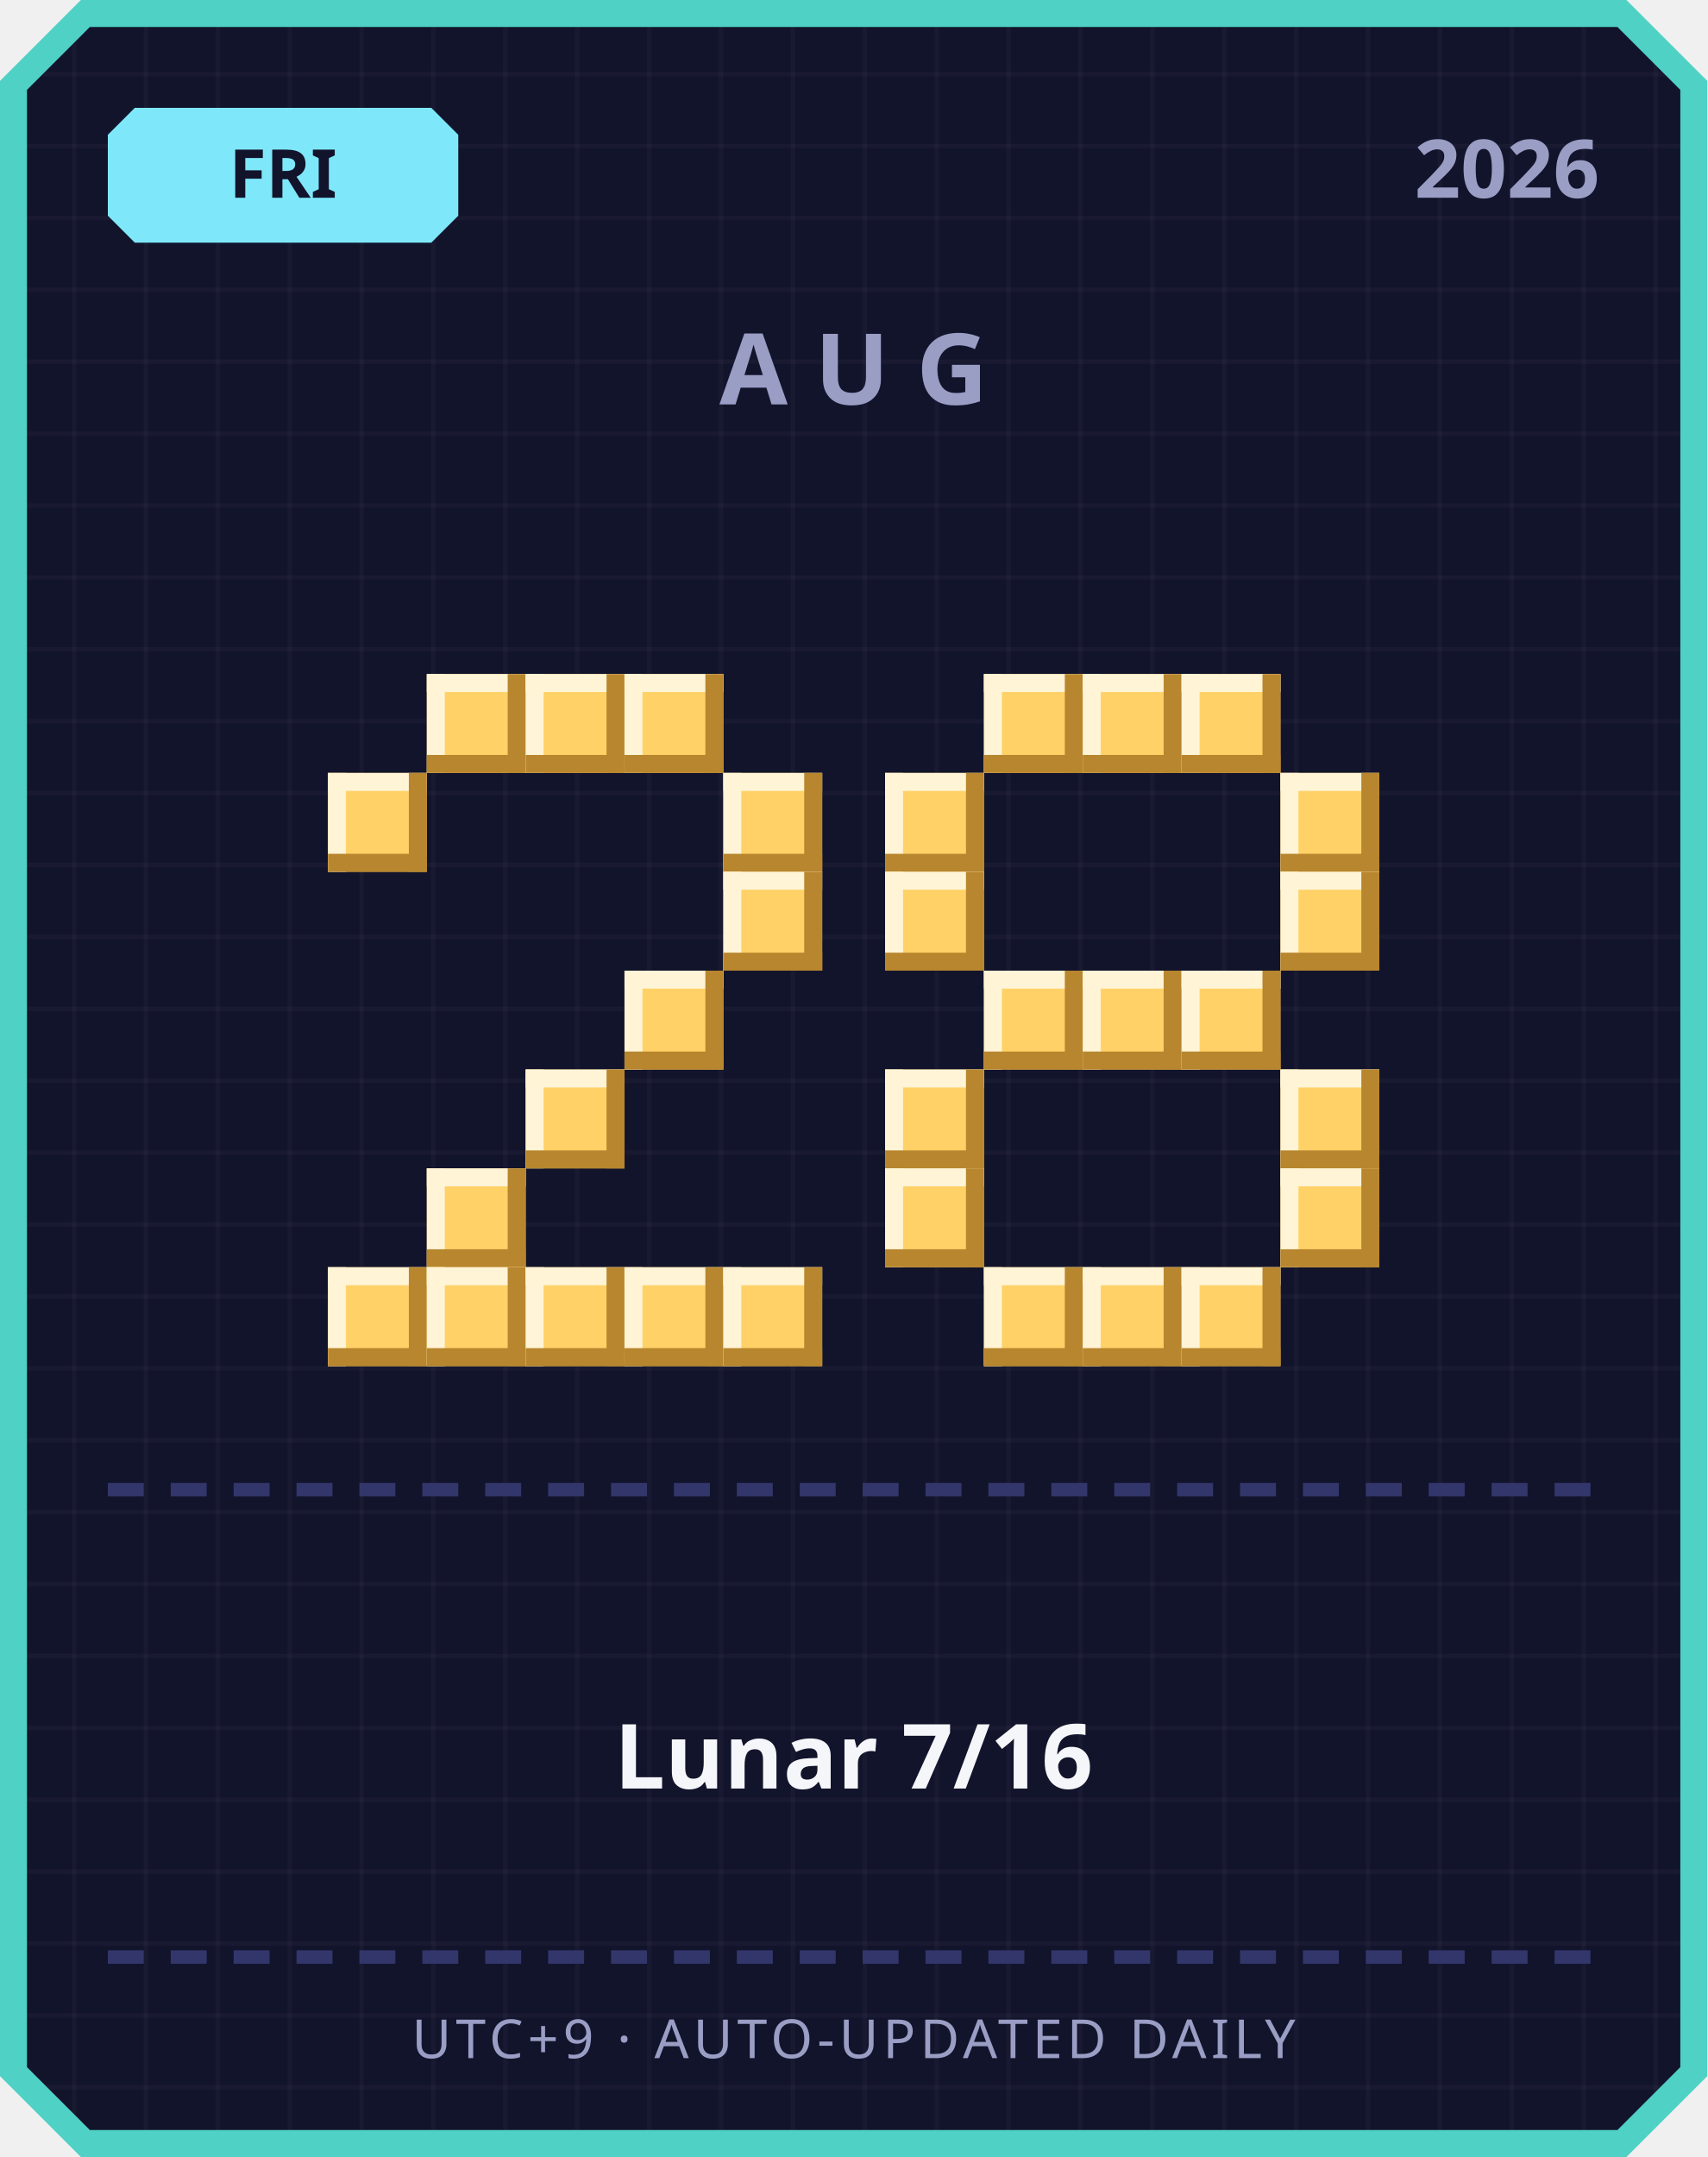
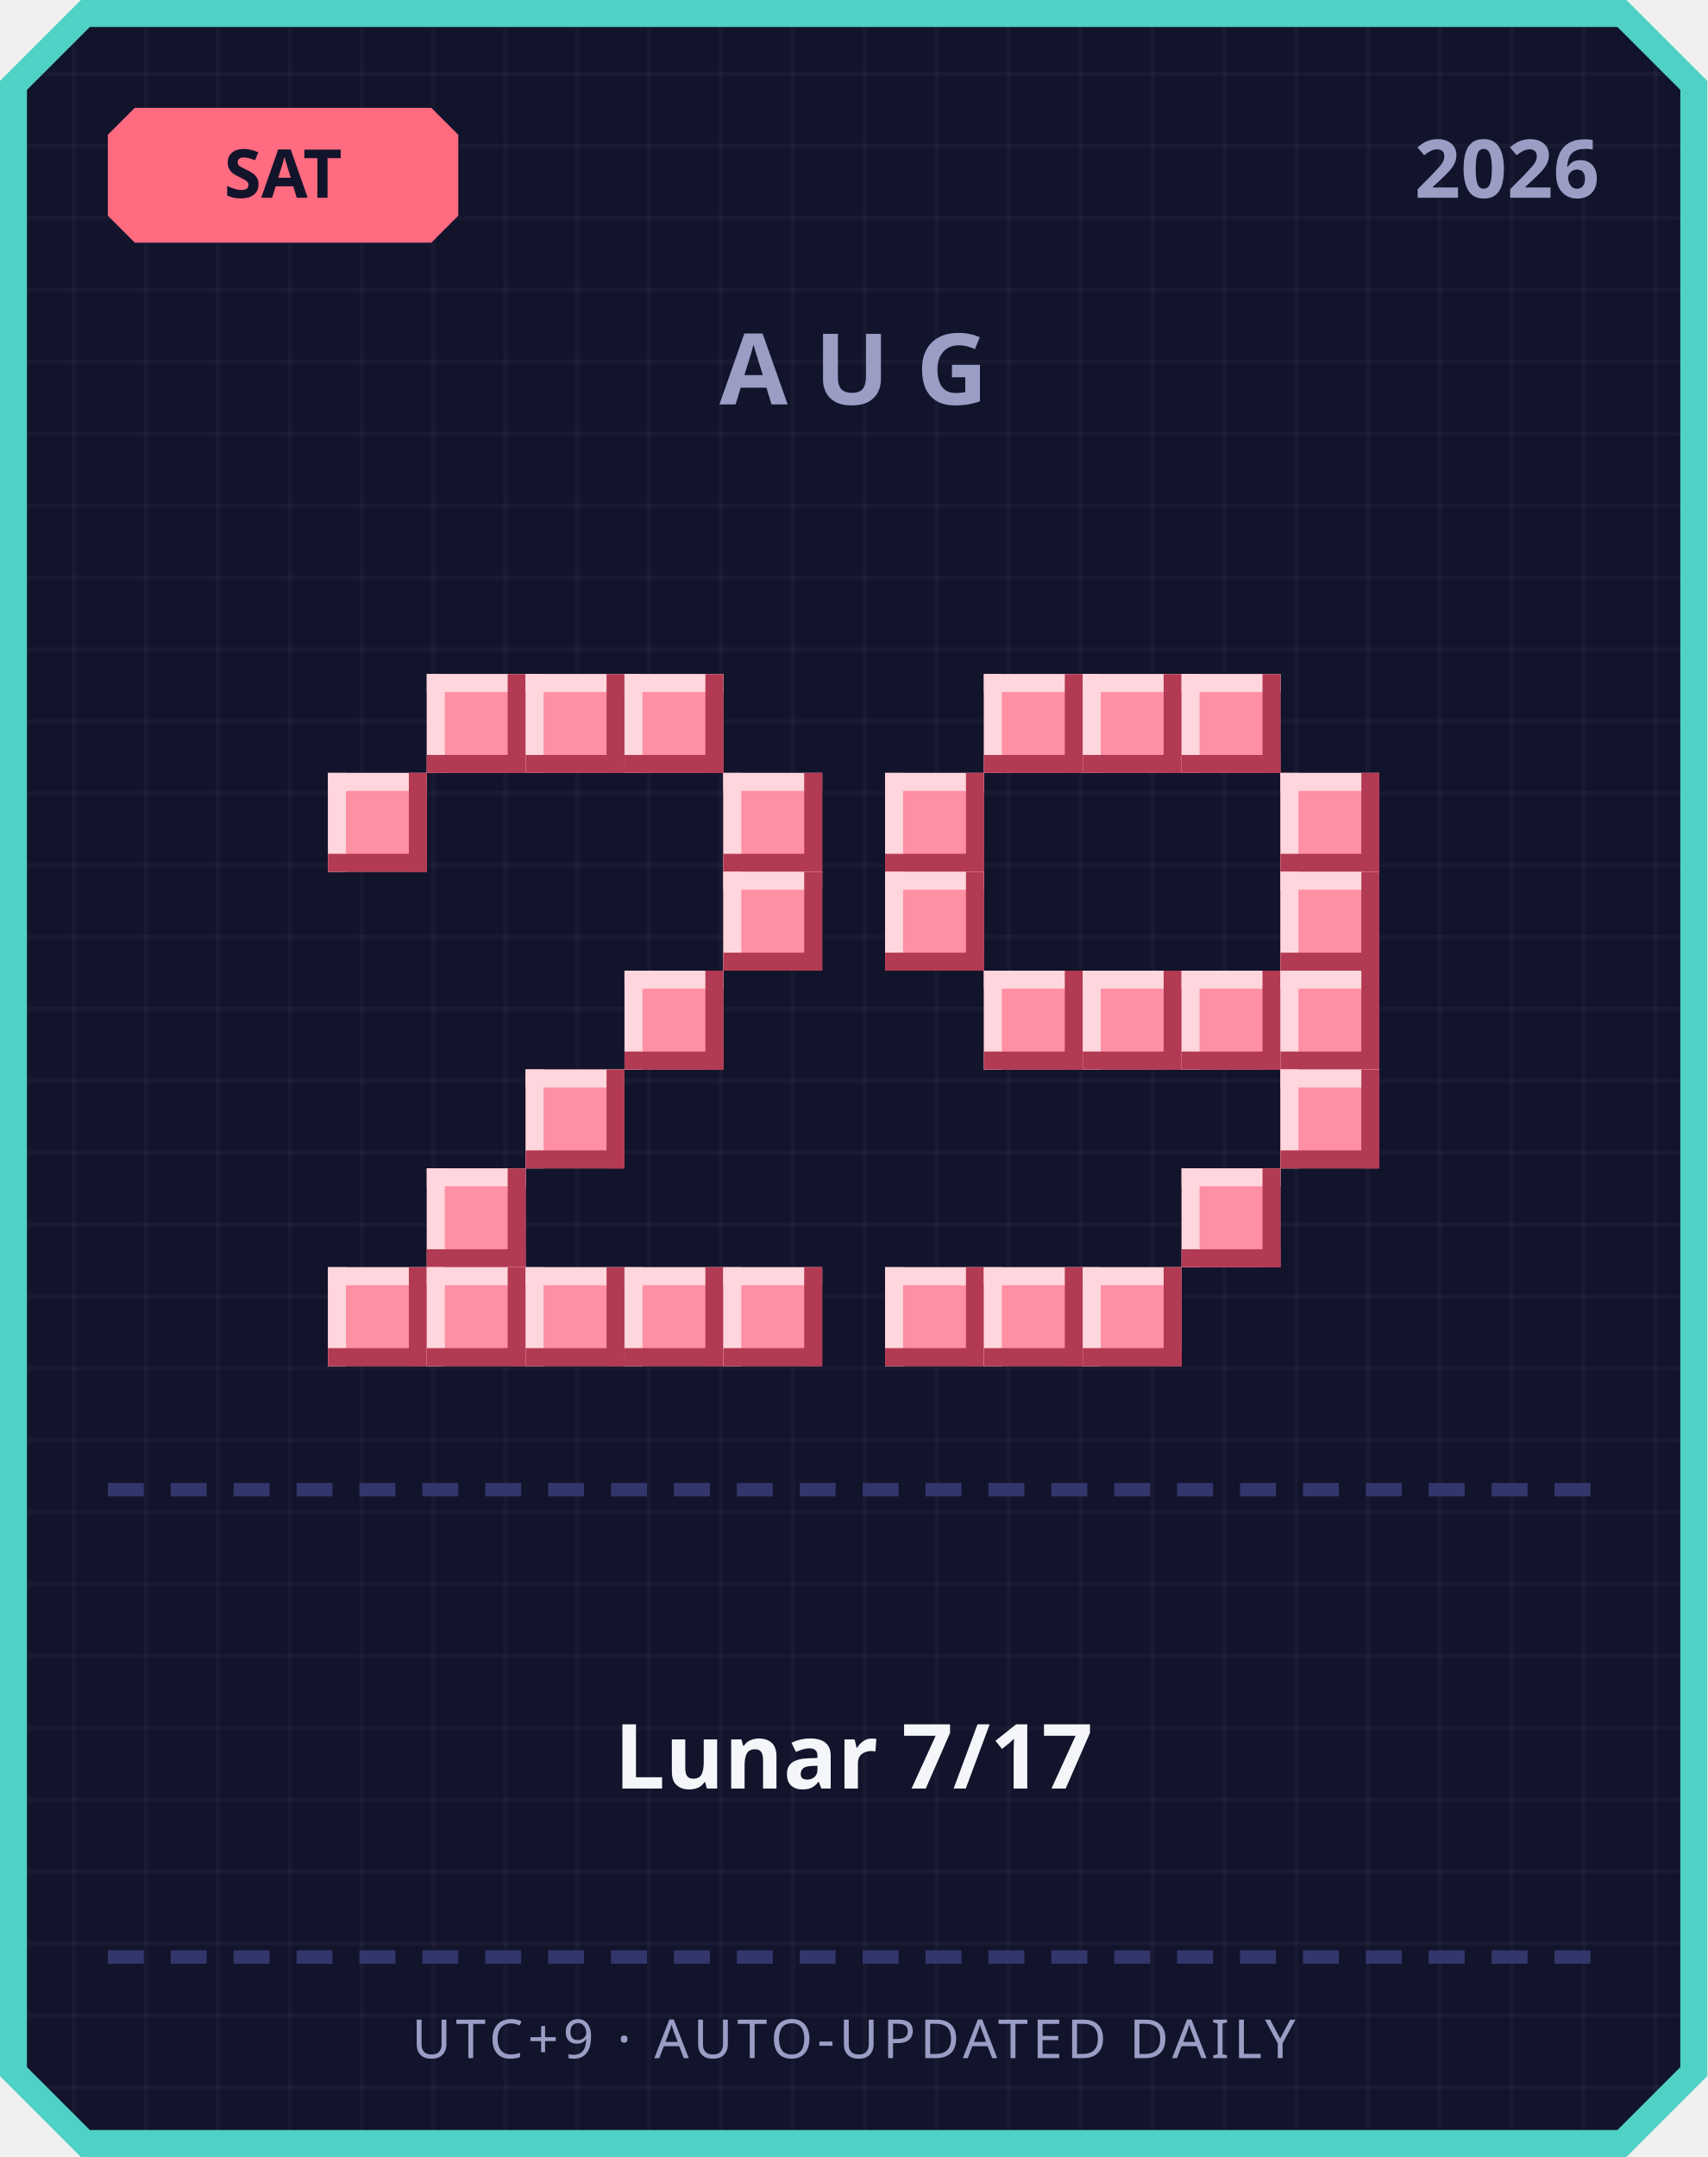
<svg xmlns="http://www.w3.org/2000/svg" width="380" height="480" viewBox="0 0 380 480">
  <defs>
    <pattern id="grid" width="16" height="16" patternUnits="userSpaceOnUse">
      <rect width="16" height="16" fill="#12142b" />
      <rect width="1" height="16" fill="#ffffff" opacity="0.03" />
      <rect width="16" height="1" fill="#ffffff" opacity="0.03" />
    </pattern>
  </defs>
  <path d="M 18,0 L 362,0 L 380,18 L 380,462 L 362,480 L 18,480 L 0,462 L 0,18 Z" fill="#4fd1c5" />
  <path d="M 20,6 L 360,6 L 374,20 L 374,460 L 360,474 L 20,474 L 6,460 L 6,20 Z" fill="url(#grid)" />
-   <path d="M 30,24 L 96,24 L 102,30 L 102,48 L 96,54 L 30,54 L 24,48 L 24,30 Z" fill="#7ee8fa" />
-   <text x="63" y="44" text-anchor="middle" font-family="'Segoe UI', sans-serif" font-size="15" font-weight="700" fill="#12142b">FRI</text>
+   <path d="M 30,24 L 96,24 L 102,30 L 102,48 L 96,54 L 30,54 L 24,48 L 24,30 Z" fill="#ff6b81" />
+   <text x="63" y="44" text-anchor="middle" font-family="'Segoe UI', sans-serif" font-size="15" font-weight="700" fill="#12142b">SAT</text>
  <text x="356" y="44" text-anchor="end" font-family="'Segoe UI', sans-serif" font-size="18" font-weight="700" fill="#9a9dc4">2026</text>
  <text x="190" y="90" text-anchor="middle" font-family="'Segoe UI', sans-serif" font-size="22" font-weight="700" letter-spacing="6" fill="#9a9dc4">AUG</text>
-   <rect x="95" y="150" width="22" height="22" fill="#ffd166" />
-   <rect x="95" y="150" width="22" height="4" fill="#fff4d6" />
-   <rect x="95" y="150" width="4" height="22" fill="#fff4d6" />
-   <rect x="95" y="168" width="22" height="4" fill="#b8862e" />
-   <rect x="113" y="150" width="4" height="22" fill="#b8862e" />
-   <rect x="117" y="150" width="22" height="22" fill="#ffd166" />
-   <rect x="117" y="150" width="22" height="4" fill="#fff4d6" />
-   <rect x="117" y="150" width="4" height="22" fill="#fff4d6" />
-   <rect x="117" y="168" width="22" height="4" fill="#b8862e" />
-   <rect x="135" y="150" width="4" height="22" fill="#b8862e" />
-   <rect x="139" y="150" width="22" height="22" fill="#ffd166" />
-   <rect x="139" y="150" width="22" height="4" fill="#fff4d6" />
-   <rect x="139" y="150" width="4" height="22" fill="#fff4d6" />
-   <rect x="139" y="168" width="22" height="4" fill="#b8862e" />
-   <rect x="157" y="150" width="4" height="22" fill="#b8862e" />
-   <rect x="73" y="172" width="22" height="22" fill="#ffd166" />
-   <rect x="73" y="172" width="22" height="4" fill="#fff4d6" />
-   <rect x="73" y="172" width="4" height="22" fill="#fff4d6" />
-   <rect x="73" y="190" width="22" height="4" fill="#b8862e" />
-   <rect x="91" y="172" width="4" height="22" fill="#b8862e" />
-   <rect x="161" y="172" width="22" height="22" fill="#ffd166" />
-   <rect x="161" y="172" width="22" height="4" fill="#fff4d6" />
-   <rect x="161" y="172" width="4" height="22" fill="#fff4d6" />
-   <rect x="161" y="190" width="22" height="4" fill="#b8862e" />
-   <rect x="179" y="172" width="4" height="22" fill="#b8862e" />
-   <rect x="161" y="194" width="22" height="22" fill="#ffd166" />
-   <rect x="161" y="194" width="22" height="4" fill="#fff4d6" />
-   <rect x="161" y="194" width="4" height="22" fill="#fff4d6" />
-   <rect x="161" y="212" width="22" height="4" fill="#b8862e" />
-   <rect x="179" y="194" width="4" height="22" fill="#b8862e" />
-   <rect x="139" y="216" width="22" height="22" fill="#ffd166" />
-   <rect x="139" y="216" width="22" height="4" fill="#fff4d6" />
-   <rect x="139" y="216" width="4" height="22" fill="#fff4d6" />
-   <rect x="139" y="234" width="22" height="4" fill="#b8862e" />
-   <rect x="157" y="216" width="4" height="22" fill="#b8862e" />
-   <rect x="117" y="238" width="22" height="22" fill="#ffd166" />
-   <rect x="117" y="238" width="22" height="4" fill="#fff4d6" />
-   <rect x="117" y="238" width="4" height="22" fill="#fff4d6" />
-   <rect x="117" y="256" width="22" height="4" fill="#b8862e" />
-   <rect x="135" y="238" width="4" height="22" fill="#b8862e" />
-   <rect x="95" y="260" width="22" height="22" fill="#ffd166" />
-   <rect x="95" y="260" width="22" height="4" fill="#fff4d6" />
-   <rect x="95" y="260" width="4" height="22" fill="#fff4d6" />
-   <rect x="95" y="278" width="22" height="4" fill="#b8862e" />
-   <rect x="113" y="260" width="4" height="22" fill="#b8862e" />
-   <rect x="73" y="282" width="22" height="22" fill="#ffd166" />
-   <rect x="73" y="282" width="22" height="4" fill="#fff4d6" />
-   <rect x="73" y="282" width="4" height="22" fill="#fff4d6" />
-   <rect x="73" y="300" width="22" height="4" fill="#b8862e" />
-   <rect x="91" y="282" width="4" height="22" fill="#b8862e" />
-   <rect x="95" y="282" width="22" height="22" fill="#ffd166" />
-   <rect x="95" y="282" width="22" height="4" fill="#fff4d6" />
-   <rect x="95" y="282" width="4" height="22" fill="#fff4d6" />
-   <rect x="95" y="300" width="22" height="4" fill="#b8862e" />
-   <rect x="113" y="282" width="4" height="22" fill="#b8862e" />
-   <rect x="117" y="282" width="22" height="22" fill="#ffd166" />
-   <rect x="117" y="282" width="22" height="4" fill="#fff4d6" />
-   <rect x="117" y="282" width="4" height="22" fill="#fff4d6" />
-   <rect x="117" y="300" width="22" height="4" fill="#b8862e" />
-   <rect x="135" y="282" width="4" height="22" fill="#b8862e" />
-   <rect x="139" y="282" width="22" height="22" fill="#ffd166" />
-   <rect x="139" y="282" width="22" height="4" fill="#fff4d6" />
-   <rect x="139" y="282" width="4" height="22" fill="#fff4d6" />
-   <rect x="139" y="300" width="22" height="4" fill="#b8862e" />
-   <rect x="157" y="282" width="4" height="22" fill="#b8862e" />
-   <rect x="161" y="282" width="22" height="22" fill="#ffd166" />
-   <rect x="161" y="282" width="22" height="4" fill="#fff4d6" />
-   <rect x="161" y="282" width="4" height="22" fill="#fff4d6" />
-   <rect x="161" y="300" width="22" height="4" fill="#b8862e" />
-   <rect x="179" y="282" width="4" height="22" fill="#b8862e" />
-   <rect x="219" y="150" width="22" height="22" fill="#ffd166" />
-   <rect x="219" y="150" width="22" height="4" fill="#fff4d6" />
-   <rect x="219" y="150" width="4" height="22" fill="#fff4d6" />
-   <rect x="219" y="168" width="22" height="4" fill="#b8862e" />
-   <rect x="237" y="150" width="4" height="22" fill="#b8862e" />
-   <rect x="241" y="150" width="22" height="22" fill="#ffd166" />
-   <rect x="241" y="150" width="22" height="4" fill="#fff4d6" />
-   <rect x="241" y="150" width="4" height="22" fill="#fff4d6" />
-   <rect x="241" y="168" width="22" height="4" fill="#b8862e" />
-   <rect x="259" y="150" width="4" height="22" fill="#b8862e" />
-   <rect x="263" y="150" width="22" height="22" fill="#ffd166" />
-   <rect x="263" y="150" width="22" height="4" fill="#fff4d6" />
-   <rect x="263" y="150" width="4" height="22" fill="#fff4d6" />
-   <rect x="263" y="168" width="22" height="4" fill="#b8862e" />
-   <rect x="281" y="150" width="4" height="22" fill="#b8862e" />
-   <rect x="197" y="172" width="22" height="22" fill="#ffd166" />
-   <rect x="197" y="172" width="22" height="4" fill="#fff4d6" />
-   <rect x="197" y="172" width="4" height="22" fill="#fff4d6" />
-   <rect x="197" y="190" width="22" height="4" fill="#b8862e" />
-   <rect x="215" y="172" width="4" height="22" fill="#b8862e" />
-   <rect x="285" y="172" width="22" height="22" fill="#ffd166" />
-   <rect x="285" y="172" width="22" height="4" fill="#fff4d6" />
-   <rect x="285" y="172" width="4" height="22" fill="#fff4d6" />
-   <rect x="285" y="190" width="22" height="4" fill="#b8862e" />
-   <rect x="303" y="172" width="4" height="22" fill="#b8862e" />
-   <rect x="197" y="194" width="22" height="22" fill="#ffd166" />
-   <rect x="197" y="194" width="22" height="4" fill="#fff4d6" />
-   <rect x="197" y="194" width="4" height="22" fill="#fff4d6" />
-   <rect x="197" y="212" width="22" height="4" fill="#b8862e" />
-   <rect x="215" y="194" width="4" height="22" fill="#b8862e" />
-   <rect x="285" y="194" width="22" height="22" fill="#ffd166" />
-   <rect x="285" y="194" width="22" height="4" fill="#fff4d6" />
-   <rect x="285" y="194" width="4" height="22" fill="#fff4d6" />
-   <rect x="285" y="212" width="22" height="4" fill="#b8862e" />
-   <rect x="303" y="194" width="4" height="22" fill="#b8862e" />
-   <rect x="219" y="216" width="22" height="22" fill="#ffd166" />
-   <rect x="219" y="216" width="22" height="4" fill="#fff4d6" />
-   <rect x="219" y="216" width="4" height="22" fill="#fff4d6" />
-   <rect x="219" y="234" width="22" height="4" fill="#b8862e" />
-   <rect x="237" y="216" width="4" height="22" fill="#b8862e" />
-   <rect x="241" y="216" width="22" height="22" fill="#ffd166" />
-   <rect x="241" y="216" width="22" height="4" fill="#fff4d6" />
-   <rect x="241" y="216" width="4" height="22" fill="#fff4d6" />
-   <rect x="241" y="234" width="22" height="4" fill="#b8862e" />
-   <rect x="259" y="216" width="4" height="22" fill="#b8862e" />
-   <rect x="263" y="216" width="22" height="22" fill="#ffd166" />
-   <rect x="263" y="216" width="22" height="4" fill="#fff4d6" />
-   <rect x="263" y="216" width="4" height="22" fill="#fff4d6" />
-   <rect x="263" y="234" width="22" height="4" fill="#b8862e" />
-   <rect x="281" y="216" width="4" height="22" fill="#b8862e" />
-   <rect x="197" y="238" width="22" height="22" fill="#ffd166" />
-   <rect x="197" y="238" width="22" height="4" fill="#fff4d6" />
-   <rect x="197" y="238" width="4" height="22" fill="#fff4d6" />
-   <rect x="197" y="256" width="22" height="4" fill="#b8862e" />
-   <rect x="215" y="238" width="4" height="22" fill="#b8862e" />
-   <rect x="285" y="238" width="22" height="22" fill="#ffd166" />
-   <rect x="285" y="238" width="22" height="4" fill="#fff4d6" />
-   <rect x="285" y="238" width="4" height="22" fill="#fff4d6" />
-   <rect x="285" y="256" width="22" height="4" fill="#b8862e" />
-   <rect x="303" y="238" width="4" height="22" fill="#b8862e" />
-   <rect x="197" y="260" width="22" height="22" fill="#ffd166" />
-   <rect x="197" y="260" width="22" height="4" fill="#fff4d6" />
-   <rect x="197" y="260" width="4" height="22" fill="#fff4d6" />
-   <rect x="197" y="278" width="22" height="4" fill="#b8862e" />
-   <rect x="215" y="260" width="4" height="22" fill="#b8862e" />
-   <rect x="285" y="260" width="22" height="22" fill="#ffd166" />
-   <rect x="285" y="260" width="22" height="4" fill="#fff4d6" />
-   <rect x="285" y="260" width="4" height="22" fill="#fff4d6" />
-   <rect x="285" y="278" width="22" height="4" fill="#b8862e" />
-   <rect x="303" y="260" width="4" height="22" fill="#b8862e" />
-   <rect x="219" y="282" width="22" height="22" fill="#ffd166" />
-   <rect x="219" y="282" width="22" height="4" fill="#fff4d6" />
-   <rect x="219" y="282" width="4" height="22" fill="#fff4d6" />
-   <rect x="219" y="300" width="22" height="4" fill="#b8862e" />
-   <rect x="237" y="282" width="4" height="22" fill="#b8862e" />
-   <rect x="241" y="282" width="22" height="22" fill="#ffd166" />
-   <rect x="241" y="282" width="22" height="4" fill="#fff4d6" />
-   <rect x="241" y="282" width="4" height="22" fill="#fff4d6" />
-   <rect x="241" y="300" width="22" height="4" fill="#b8862e" />
-   <rect x="259" y="282" width="4" height="22" fill="#b8862e" />
-   <rect x="263" y="282" width="22" height="22" fill="#ffd166" />
-   <rect x="263" y="282" width="22" height="4" fill="#fff4d6" />
-   <rect x="263" y="282" width="4" height="22" fill="#fff4d6" />
-   <rect x="263" y="300" width="22" height="4" fill="#b8862e" />
-   <rect x="281" y="282" width="4" height="22" fill="#b8862e" />
+   <rect x="95" y="150" width="22" height="22" fill="#ff8fa3" />
+   <rect x="95" y="150" width="22" height="4" fill="#ffd6dd" />
+   <rect x="95" y="150" width="4" height="22" fill="#ffd6dd" />
+   <rect x="95" y="168" width="22" height="4" fill="#b23a52" />
+   <rect x="113" y="150" width="4" height="22" fill="#b23a52" />
+   <rect x="117" y="150" width="22" height="22" fill="#ff8fa3" />
+   <rect x="117" y="150" width="22" height="4" fill="#ffd6dd" />
+   <rect x="117" y="150" width="4" height="22" fill="#ffd6dd" />
+   <rect x="117" y="168" width="22" height="4" fill="#b23a52" />
+   <rect x="135" y="150" width="4" height="22" fill="#b23a52" />
+   <rect x="139" y="150" width="22" height="22" fill="#ff8fa3" />
+   <rect x="139" y="150" width="22" height="4" fill="#ffd6dd" />
+   <rect x="139" y="150" width="4" height="22" fill="#ffd6dd" />
+   <rect x="139" y="168" width="22" height="4" fill="#b23a52" />
+   <rect x="157" y="150" width="4" height="22" fill="#b23a52" />
+   <rect x="73" y="172" width="22" height="22" fill="#ff8fa3" />
+   <rect x="73" y="172" width="22" height="4" fill="#ffd6dd" />
+   <rect x="73" y="172" width="4" height="22" fill="#ffd6dd" />
+   <rect x="73" y="190" width="22" height="4" fill="#b23a52" />
+   <rect x="91" y="172" width="4" height="22" fill="#b23a52" />
+   <rect x="161" y="172" width="22" height="22" fill="#ff8fa3" />
+   <rect x="161" y="172" width="22" height="4" fill="#ffd6dd" />
+   <rect x="161" y="172" width="4" height="22" fill="#ffd6dd" />
+   <rect x="161" y="190" width="22" height="4" fill="#b23a52" />
+   <rect x="179" y="172" width="4" height="22" fill="#b23a52" />
+   <rect x="161" y="194" width="22" height="22" fill="#ff8fa3" />
+   <rect x="161" y="194" width="22" height="4" fill="#ffd6dd" />
+   <rect x="161" y="194" width="4" height="22" fill="#ffd6dd" />
+   <rect x="161" y="212" width="22" height="4" fill="#b23a52" />
+   <rect x="179" y="194" width="4" height="22" fill="#b23a52" />
+   <rect x="139" y="216" width="22" height="22" fill="#ff8fa3" />
+   <rect x="139" y="216" width="22" height="4" fill="#ffd6dd" />
+   <rect x="139" y="216" width="4" height="22" fill="#ffd6dd" />
+   <rect x="139" y="234" width="22" height="4" fill="#b23a52" />
+   <rect x="157" y="216" width="4" height="22" fill="#b23a52" />
+   <rect x="117" y="238" width="22" height="22" fill="#ff8fa3" />
+   <rect x="117" y="238" width="22" height="4" fill="#ffd6dd" />
+   <rect x="117" y="238" width="4" height="22" fill="#ffd6dd" />
+   <rect x="117" y="256" width="22" height="4" fill="#b23a52" />
+   <rect x="135" y="238" width="4" height="22" fill="#b23a52" />
+   <rect x="95" y="260" width="22" height="22" fill="#ff8fa3" />
+   <rect x="95" y="260" width="22" height="4" fill="#ffd6dd" />
+   <rect x="95" y="260" width="4" height="22" fill="#ffd6dd" />
+   <rect x="95" y="278" width="22" height="4" fill="#b23a52" />
+   <rect x="113" y="260" width="4" height="22" fill="#b23a52" />
+   <rect x="73" y="282" width="22" height="22" fill="#ff8fa3" />
+   <rect x="73" y="282" width="22" height="4" fill="#ffd6dd" />
+   <rect x="73" y="282" width="4" height="22" fill="#ffd6dd" />
+   <rect x="73" y="300" width="22" height="4" fill="#b23a52" />
+   <rect x="91" y="282" width="4" height="22" fill="#b23a52" />
+   <rect x="95" y="282" width="22" height="22" fill="#ff8fa3" />
+   <rect x="95" y="282" width="22" height="4" fill="#ffd6dd" />
+   <rect x="95" y="282" width="4" height="22" fill="#ffd6dd" />
+   <rect x="95" y="300" width="22" height="4" fill="#b23a52" />
+   <rect x="113" y="282" width="4" height="22" fill="#b23a52" />
+   <rect x="117" y="282" width="22" height="22" fill="#ff8fa3" />
+   <rect x="117" y="282" width="22" height="4" fill="#ffd6dd" />
+   <rect x="117" y="282" width="4" height="22" fill="#ffd6dd" />
+   <rect x="117" y="300" width="22" height="4" fill="#b23a52" />
+   <rect x="135" y="282" width="4" height="22" fill="#b23a52" />
+   <rect x="139" y="282" width="22" height="22" fill="#ff8fa3" />
+   <rect x="139" y="282" width="22" height="4" fill="#ffd6dd" />
+   <rect x="139" y="282" width="4" height="22" fill="#ffd6dd" />
+   <rect x="139" y="300" width="22" height="4" fill="#b23a52" />
+   <rect x="157" y="282" width="4" height="22" fill="#b23a52" />
+   <rect x="161" y="282" width="22" height="22" fill="#ff8fa3" />
+   <rect x="161" y="282" width="22" height="4" fill="#ffd6dd" />
+   <rect x="161" y="282" width="4" height="22" fill="#ffd6dd" />
+   <rect x="161" y="300" width="22" height="4" fill="#b23a52" />
+   <rect x="179" y="282" width="4" height="22" fill="#b23a52" />
+   <rect x="219" y="150" width="22" height="22" fill="#ff8fa3" />
+   <rect x="219" y="150" width="22" height="4" fill="#ffd6dd" />
+   <rect x="219" y="150" width="4" height="22" fill="#ffd6dd" />
+   <rect x="219" y="168" width="22" height="4" fill="#b23a52" />
+   <rect x="237" y="150" width="4" height="22" fill="#b23a52" />
+   <rect x="241" y="150" width="22" height="22" fill="#ff8fa3" />
+   <rect x="241" y="150" width="22" height="4" fill="#ffd6dd" />
+   <rect x="241" y="150" width="4" height="22" fill="#ffd6dd" />
+   <rect x="241" y="168" width="22" height="4" fill="#b23a52" />
+   <rect x="259" y="150" width="4" height="22" fill="#b23a52" />
+   <rect x="263" y="150" width="22" height="22" fill="#ff8fa3" />
+   <rect x="263" y="150" width="22" height="4" fill="#ffd6dd" />
+   <rect x="263" y="150" width="4" height="22" fill="#ffd6dd" />
+   <rect x="263" y="168" width="22" height="4" fill="#b23a52" />
+   <rect x="281" y="150" width="4" height="22" fill="#b23a52" />
+   <rect x="197" y="172" width="22" height="22" fill="#ff8fa3" />
+   <rect x="197" y="172" width="22" height="4" fill="#ffd6dd" />
+   <rect x="197" y="172" width="4" height="22" fill="#ffd6dd" />
+   <rect x="197" y="190" width="22" height="4" fill="#b23a52" />
+   <rect x="215" y="172" width="4" height="22" fill="#b23a52" />
+   <rect x="285" y="172" width="22" height="22" fill="#ff8fa3" />
+   <rect x="285" y="172" width="22" height="4" fill="#ffd6dd" />
+   <rect x="285" y="172" width="4" height="22" fill="#ffd6dd" />
+   <rect x="285" y="190" width="22" height="4" fill="#b23a52" />
+   <rect x="303" y="172" width="4" height="22" fill="#b23a52" />
+   <rect x="197" y="194" width="22" height="22" fill="#ff8fa3" />
+   <rect x="197" y="194" width="22" height="4" fill="#ffd6dd" />
+   <rect x="197" y="194" width="4" height="22" fill="#ffd6dd" />
+   <rect x="197" y="212" width="22" height="4" fill="#b23a52" />
+   <rect x="215" y="194" width="4" height="22" fill="#b23a52" />
+   <rect x="285" y="194" width="22" height="22" fill="#ff8fa3" />
+   <rect x="285" y="194" width="22" height="4" fill="#ffd6dd" />
+   <rect x="285" y="194" width="4" height="22" fill="#ffd6dd" />
+   <rect x="285" y="212" width="22" height="4" fill="#b23a52" />
+   <rect x="303" y="194" width="4" height="22" fill="#b23a52" />
+   <rect x="219" y="216" width="22" height="22" fill="#ff8fa3" />
+   <rect x="219" y="216" width="22" height="4" fill="#ffd6dd" />
+   <rect x="219" y="216" width="4" height="22" fill="#ffd6dd" />
+   <rect x="219" y="234" width="22" height="4" fill="#b23a52" />
+   <rect x="237" y="216" width="4" height="22" fill="#b23a52" />
+   <rect x="241" y="216" width="22" height="22" fill="#ff8fa3" />
+   <rect x="241" y="216" width="22" height="4" fill="#ffd6dd" />
+   <rect x="241" y="216" width="4" height="22" fill="#ffd6dd" />
+   <rect x="241" y="234" width="22" height="4" fill="#b23a52" />
+   <rect x="259" y="216" width="4" height="22" fill="#b23a52" />
+   <rect x="263" y="216" width="22" height="22" fill="#ff8fa3" />
+   <rect x="263" y="216" width="22" height="4" fill="#ffd6dd" />
+   <rect x="263" y="216" width="4" height="22" fill="#ffd6dd" />
+   <rect x="263" y="234" width="22" height="4" fill="#b23a52" />
+   <rect x="281" y="216" width="4" height="22" fill="#b23a52" />
+   <rect x="285" y="216" width="22" height="22" fill="#ff8fa3" />
+   <rect x="285" y="216" width="22" height="4" fill="#ffd6dd" />
+   <rect x="285" y="216" width="4" height="22" fill="#ffd6dd" />
+   <rect x="285" y="234" width="22" height="4" fill="#b23a52" />
+   <rect x="303" y="216" width="4" height="22" fill="#b23a52" />
+   <rect x="285" y="238" width="22" height="22" fill="#ff8fa3" />
+   <rect x="285" y="238" width="22" height="4" fill="#ffd6dd" />
+   <rect x="285" y="238" width="4" height="22" fill="#ffd6dd" />
+   <rect x="285" y="256" width="22" height="4" fill="#b23a52" />
+   <rect x="303" y="238" width="4" height="22" fill="#b23a52" />
+   <rect x="263" y="260" width="22" height="22" fill="#ff8fa3" />
+   <rect x="263" y="260" width="22" height="4" fill="#ffd6dd" />
+   <rect x="263" y="260" width="4" height="22" fill="#ffd6dd" />
+   <rect x="263" y="278" width="22" height="4" fill="#b23a52" />
+   <rect x="281" y="260" width="4" height="22" fill="#b23a52" />
+   <rect x="197" y="282" width="22" height="22" fill="#ff8fa3" />
+   <rect x="197" y="282" width="22" height="4" fill="#ffd6dd" />
+   <rect x="197" y="282" width="4" height="22" fill="#ffd6dd" />
+   <rect x="197" y="300" width="22" height="4" fill="#b23a52" />
+   <rect x="215" y="282" width="4" height="22" fill="#b23a52" />
+   <rect x="219" y="282" width="22" height="22" fill="#ff8fa3" />
+   <rect x="219" y="282" width="22" height="4" fill="#ffd6dd" />
+   <rect x="219" y="282" width="4" height="22" fill="#ffd6dd" />
+   <rect x="219" y="300" width="22" height="4" fill="#b23a52" />
+   <rect x="237" y="282" width="4" height="22" fill="#b23a52" />
+   <rect x="241" y="282" width="22" height="22" fill="#ff8fa3" />
+   <rect x="241" y="282" width="22" height="4" fill="#ffd6dd" />
+   <rect x="241" y="282" width="4" height="22" fill="#ffd6dd" />
+   <rect x="241" y="300" width="22" height="4" fill="#b23a52" />
+   <rect x="259" y="282" width="4" height="22" fill="#b23a52" />
  <rect x="24" y="330" width="8" height="3" fill="#33366b" />
  <rect x="38" y="330" width="8" height="3" fill="#33366b" />
  <rect x="52" y="330" width="8" height="3" fill="#33366b" />
  <rect x="66" y="330" width="8" height="3" fill="#33366b" />
  <rect x="80" y="330" width="8" height="3" fill="#33366b" />
  <rect x="94" y="330" width="8" height="3" fill="#33366b" />
  <rect x="108" y="330" width="8" height="3" fill="#33366b" />
  <rect x="122" y="330" width="8" height="3" fill="#33366b" />
  <rect x="136" y="330" width="8" height="3" fill="#33366b" />
  <rect x="150" y="330" width="8" height="3" fill="#33366b" />
  <rect x="164" y="330" width="8" height="3" fill="#33366b" />
  <rect x="178" y="330" width="8" height="3" fill="#33366b" />
  <rect x="192" y="330" width="8" height="3" fill="#33366b" />
  <rect x="206" y="330" width="8" height="3" fill="#33366b" />
  <rect x="220" y="330" width="8" height="3" fill="#33366b" />
  <rect x="234" y="330" width="8" height="3" fill="#33366b" />
  <rect x="248" y="330" width="8" height="3" fill="#33366b" />
  <rect x="262" y="330" width="8" height="3" fill="#33366b" />
  <rect x="276" y="330" width="8" height="3" fill="#33366b" />
  <rect x="290" y="330" width="8" height="3" fill="#33366b" />
  <rect x="304" y="330" width="8" height="3" fill="#33366b" />
  <rect x="318" y="330" width="8" height="3" fill="#33366b" />
  <rect x="332" y="330" width="8" height="3" fill="#33366b" />
  <rect x="346" y="330" width="8" height="3" fill="#33366b" />
-   <text x="190" y="398" text-anchor="middle" font-family="'Segoe UI', 'Microsoft JhengHei', sans-serif" font-size="20" font-weight="700" fill="#f5f6fa">Lunar 7/16</text>
+   <text x="190" y="398" text-anchor="middle" font-family="'Segoe UI', 'Microsoft JhengHei', sans-serif" font-size="20" font-weight="700" fill="#f5f6fa">Lunar 7/17</text>
  <rect x="24" y="434" width="8" height="3" fill="#33366b" />
  <rect x="38" y="434" width="8" height="3" fill="#33366b" />
  <rect x="52" y="434" width="8" height="3" fill="#33366b" />
  <rect x="66" y="434" width="8" height="3" fill="#33366b" />
  <rect x="80" y="434" width="8" height="3" fill="#33366b" />
  <rect x="94" y="434" width="8" height="3" fill="#33366b" />
  <rect x="108" y="434" width="8" height="3" fill="#33366b" />
  <rect x="122" y="434" width="8" height="3" fill="#33366b" />
  <rect x="136" y="434" width="8" height="3" fill="#33366b" />
  <rect x="150" y="434" width="8" height="3" fill="#33366b" />
  <rect x="164" y="434" width="8" height="3" fill="#33366b" />
  <rect x="178" y="434" width="8" height="3" fill="#33366b" />
  <rect x="192" y="434" width="8" height="3" fill="#33366b" />
  <rect x="206" y="434" width="8" height="3" fill="#33366b" />
  <rect x="220" y="434" width="8" height="3" fill="#33366b" />
  <rect x="234" y="434" width="8" height="3" fill="#33366b" />
  <rect x="248" y="434" width="8" height="3" fill="#33366b" />
  <rect x="262" y="434" width="8" height="3" fill="#33366b" />
  <rect x="276" y="434" width="8" height="3" fill="#33366b" />
  <rect x="290" y="434" width="8" height="3" fill="#33366b" />
  <rect x="304" y="434" width="8" height="3" fill="#33366b" />
  <rect x="318" y="434" width="8" height="3" fill="#33366b" />
  <rect x="332" y="434" width="8" height="3" fill="#33366b" />
  <rect x="346" y="434" width="8" height="3" fill="#33366b" />
  <text x="190" y="458" text-anchor="middle" font-family="'Segoe UI', sans-serif" font-size="12" letter-spacing="1" fill="#9a9dc4">UTC+9 · AUTO-UPDATED DAILY</text>
</svg>
